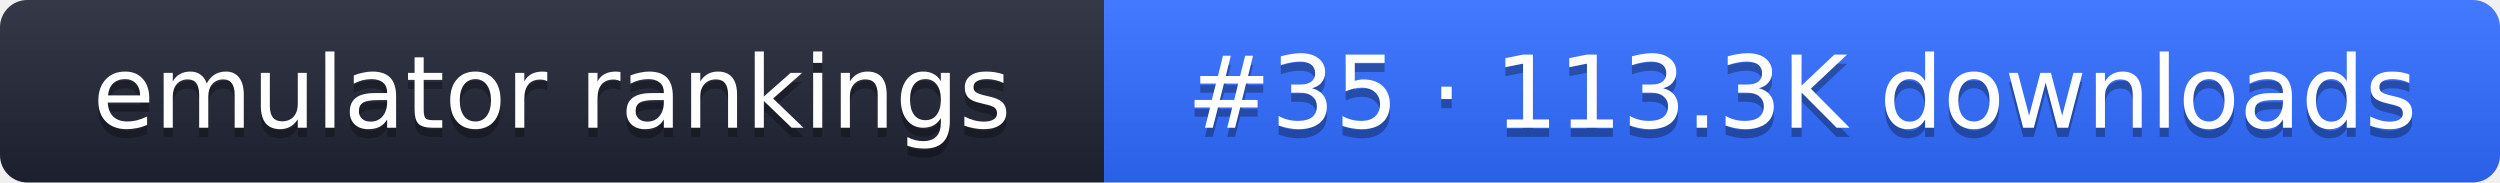
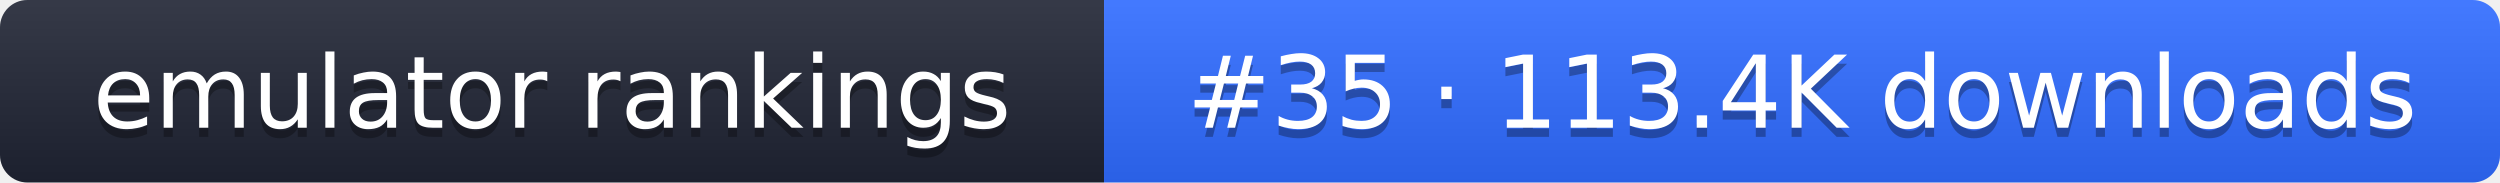
- <svg xmlns="http://www.w3.org/2000/svg" width="274" height="20" role="img" aria-label="emulator rankings: #35 · 113.3K downloads">
+ <svg xmlns="http://www.w3.org/2000/svg" width="274" height="20" role="img" aria-label="emulator rankings: #35 · 113.4K downloads">
  <linearGradient id="g" x2="0" y2="100%">
    <stop offset="0" stop-color="#fff" stop-opacity=".1" />
    <stop offset="1" stop-opacity=".1" />
  </linearGradient>
  <clipPath id="r">
    <rect width="274" height="20" rx="3" fill="#fff" />
  </clipPath>
  <g clip-path="url(#r)">
    <rect width="121" height="20" fill="#1f2433" />
    <rect x="121" width="153" height="20" fill="#2f6bff" />
    <rect width="274" height="20" fill="url(#g)" />
  </g>
  <g fill="#fff" text-anchor="middle" font-family="Verdana,DejaVu Sans,sans-serif" font-size="11">
    <text x="60.5" y="15" fill="#010101" fill-opacity=".3">emulator rankings</text>
    <text x="60.5" y="14">emulator rankings</text>
-     <text x="197.5" y="15" fill="#010101" fill-opacity=".3">#35 · 113.3K downloads</text>
-     <text x="197.5" y="14">#35 · 113.3K downloads</text>
+     <text x="197.5" y="15" fill="#010101" fill-opacity=".3">#35 · 113.4K downloads</text>
+     <text x="197.5" y="14">#35 · 113.4K downloads</text>
  </g>
</svg>
